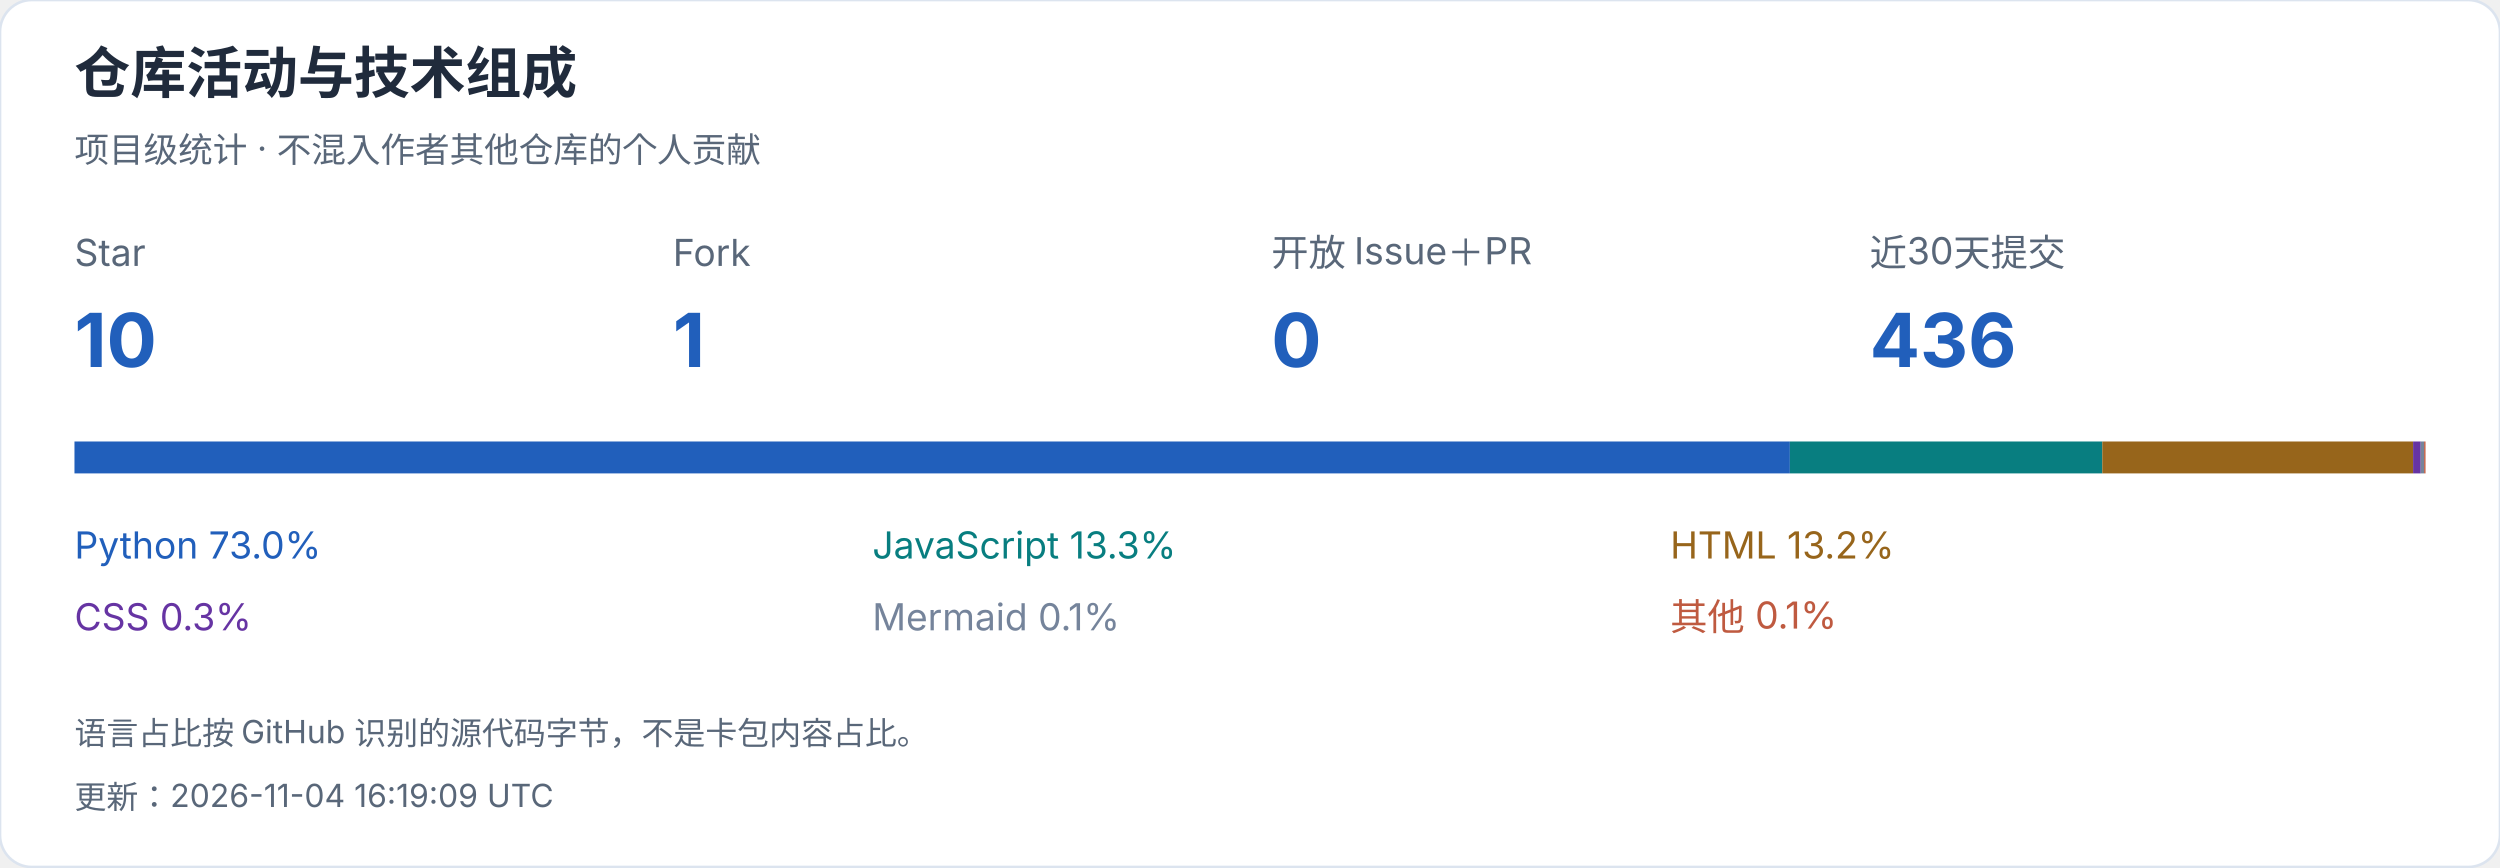
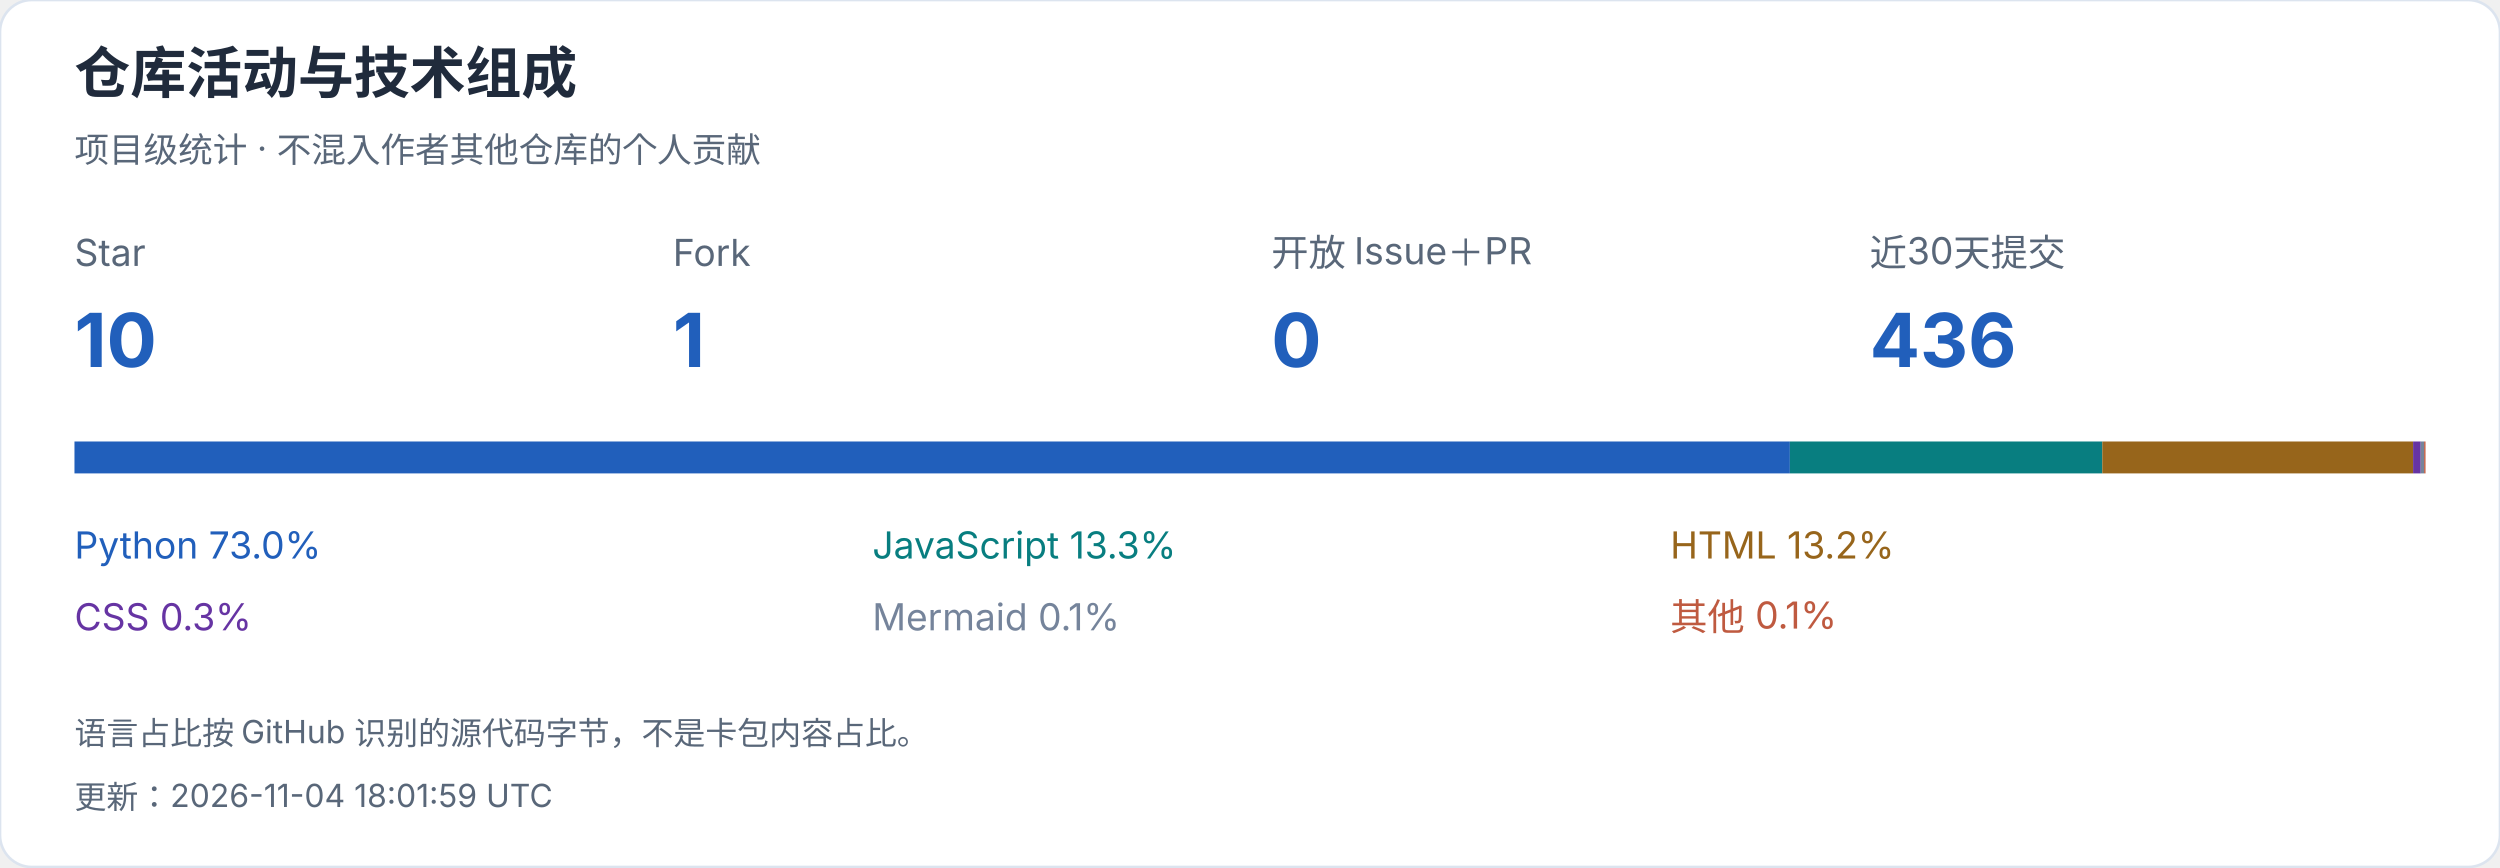
<svg xmlns="http://www.w3.org/2000/svg" width="940" height="326" viewBox="0 0 940 326" role="img" aria-label="仓库活动与技术组成">
  <style>text{font-family:-apple-system,BlinkMacSystemFont,"Segoe UI","PingFang SC","Microsoft YaHei",sans-serif;font-variant-numeric:tabular-nums}</style>
  <rect width="940" height="326" rx="12" fill="white" stroke="#dce4ef" />
  <text x="28" y="35" font-size="21" fill="#202b3c" font-weight="650" text-anchor="start">仓库活动与技术组成</text>
  <text x="28" y="61" font-size="13" fill="#596779" font-weight="400" text-anchor="start">项目级统计 · 不混入作者其他仓库的个人贡献</text>
  <text x="28" y="100" font-size="14" fill="#596779" font-weight="400" text-anchor="start">Star</text>
  <text x="28" y="138" font-size="28" fill="#215fbb" font-weight="650" text-anchor="start">10</text>
  <text x="253" y="100" font-size="14" fill="#596779" font-weight="400" text-anchor="start">Fork</text>
  <text x="253" y="138" font-size="28" fill="#215fbb" font-weight="650" text-anchor="start">1</text>
  <text x="478" y="100" font-size="14" fill="#596779" font-weight="400" text-anchor="start">开放 Issue＋PR</text>
  <text x="478" y="138" font-size="28" fill="#215fbb" font-weight="650" text-anchor="start">0</text>
  <text x="703" y="100" font-size="14" fill="#596779" font-weight="400" text-anchor="start">近30天提交</text>
  <text x="703" y="138" font-size="28" fill="#215fbb" font-weight="650" text-anchor="start">436</text>
  <rect x="28.000" y="166" width="644.991" height="12" fill="#215fbb" />
  <text x="28" y="210" font-size="14" fill="#215fbb" font-weight="400" text-anchor="start">Python  73.0%</text>
  <rect x="672.991" y="166" width="117.473" height="12" fill="#087e80" />
  <text x="328" y="210" font-size="14" fill="#087e80" font-weight="400" text-anchor="start">JavaScript  13.3%</text>
  <rect x="790.463" y="166" width="116.862" height="12" fill="#97651b" />
  <text x="628" y="210" font-size="14" fill="#97651b" font-weight="400" text-anchor="start">HTML  13.2%</text>
  <rect x="907.325" y="166" width="2.867" height="12" fill="#6634a3" />
  <text x="28" y="237" font-size="14" fill="#6634a3" font-weight="400" text-anchor="start">CSS  0.3%</text>
  <rect x="910.192" y="166" width="1.278" height="12" fill="#75849b" />
  <text x="328" y="237" font-size="14" fill="#75849b" font-weight="400" text-anchor="start">Mermaid  0.1%</text>
  <rect x="911.469" y="166" width="0.531" height="12" fill="#bf5a40" />
  <text x="628" y="237" font-size="14" fill="#bf5a40" font-weight="400" text-anchor="start">其他  0.1%</text>
  <text x="28" y="280" font-size="12" fill="#596779" font-weight="400" text-anchor="start">语言占比按 GitHub 识别的源代码字节，不是卡包内容占比。</text>
-   <text x="28" y="304" font-size="12" fill="#596779" font-weight="400" text-anchor="start">更新：2026-11-04 16:19:09 UTC</text>
+   <text x="28" y="304" font-size="12" fill="#596779" font-weight="400" text-anchor="start">更新：2026-11-04 18:01:59 UTC</text>
</svg>
